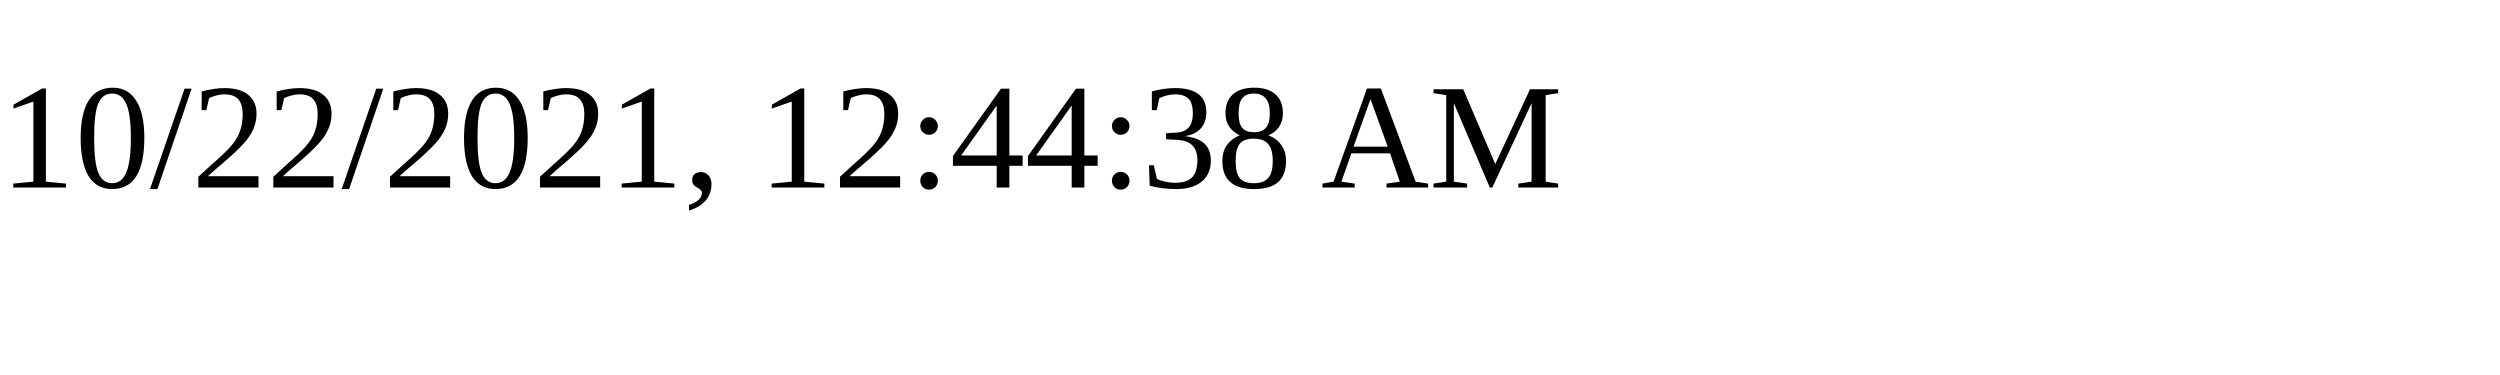
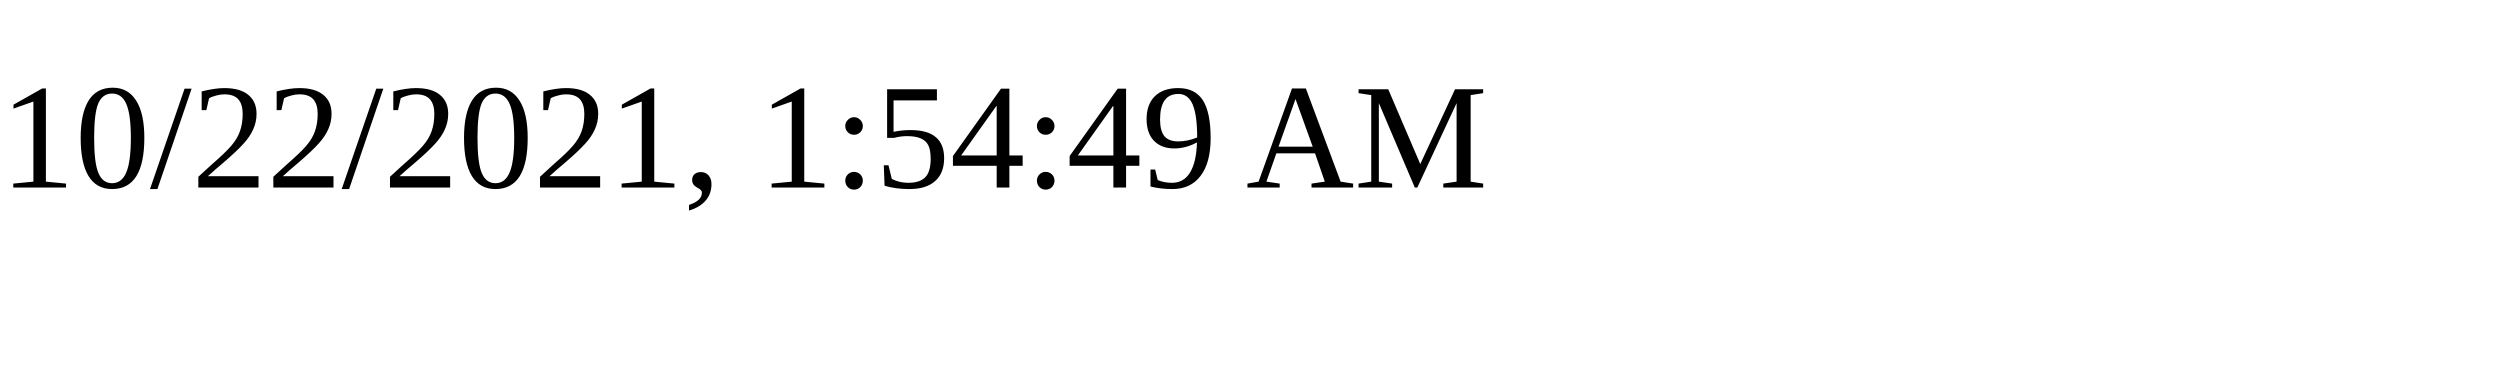
<svg xmlns="http://www.w3.org/2000/svg" height="30" width="200">
-   <text x="0" y="15">10/22/2021, 12:44:38 AM</text>
+   <text x="0" y="15">10/22/2021, 1:54:49 AM</text>
</svg>
